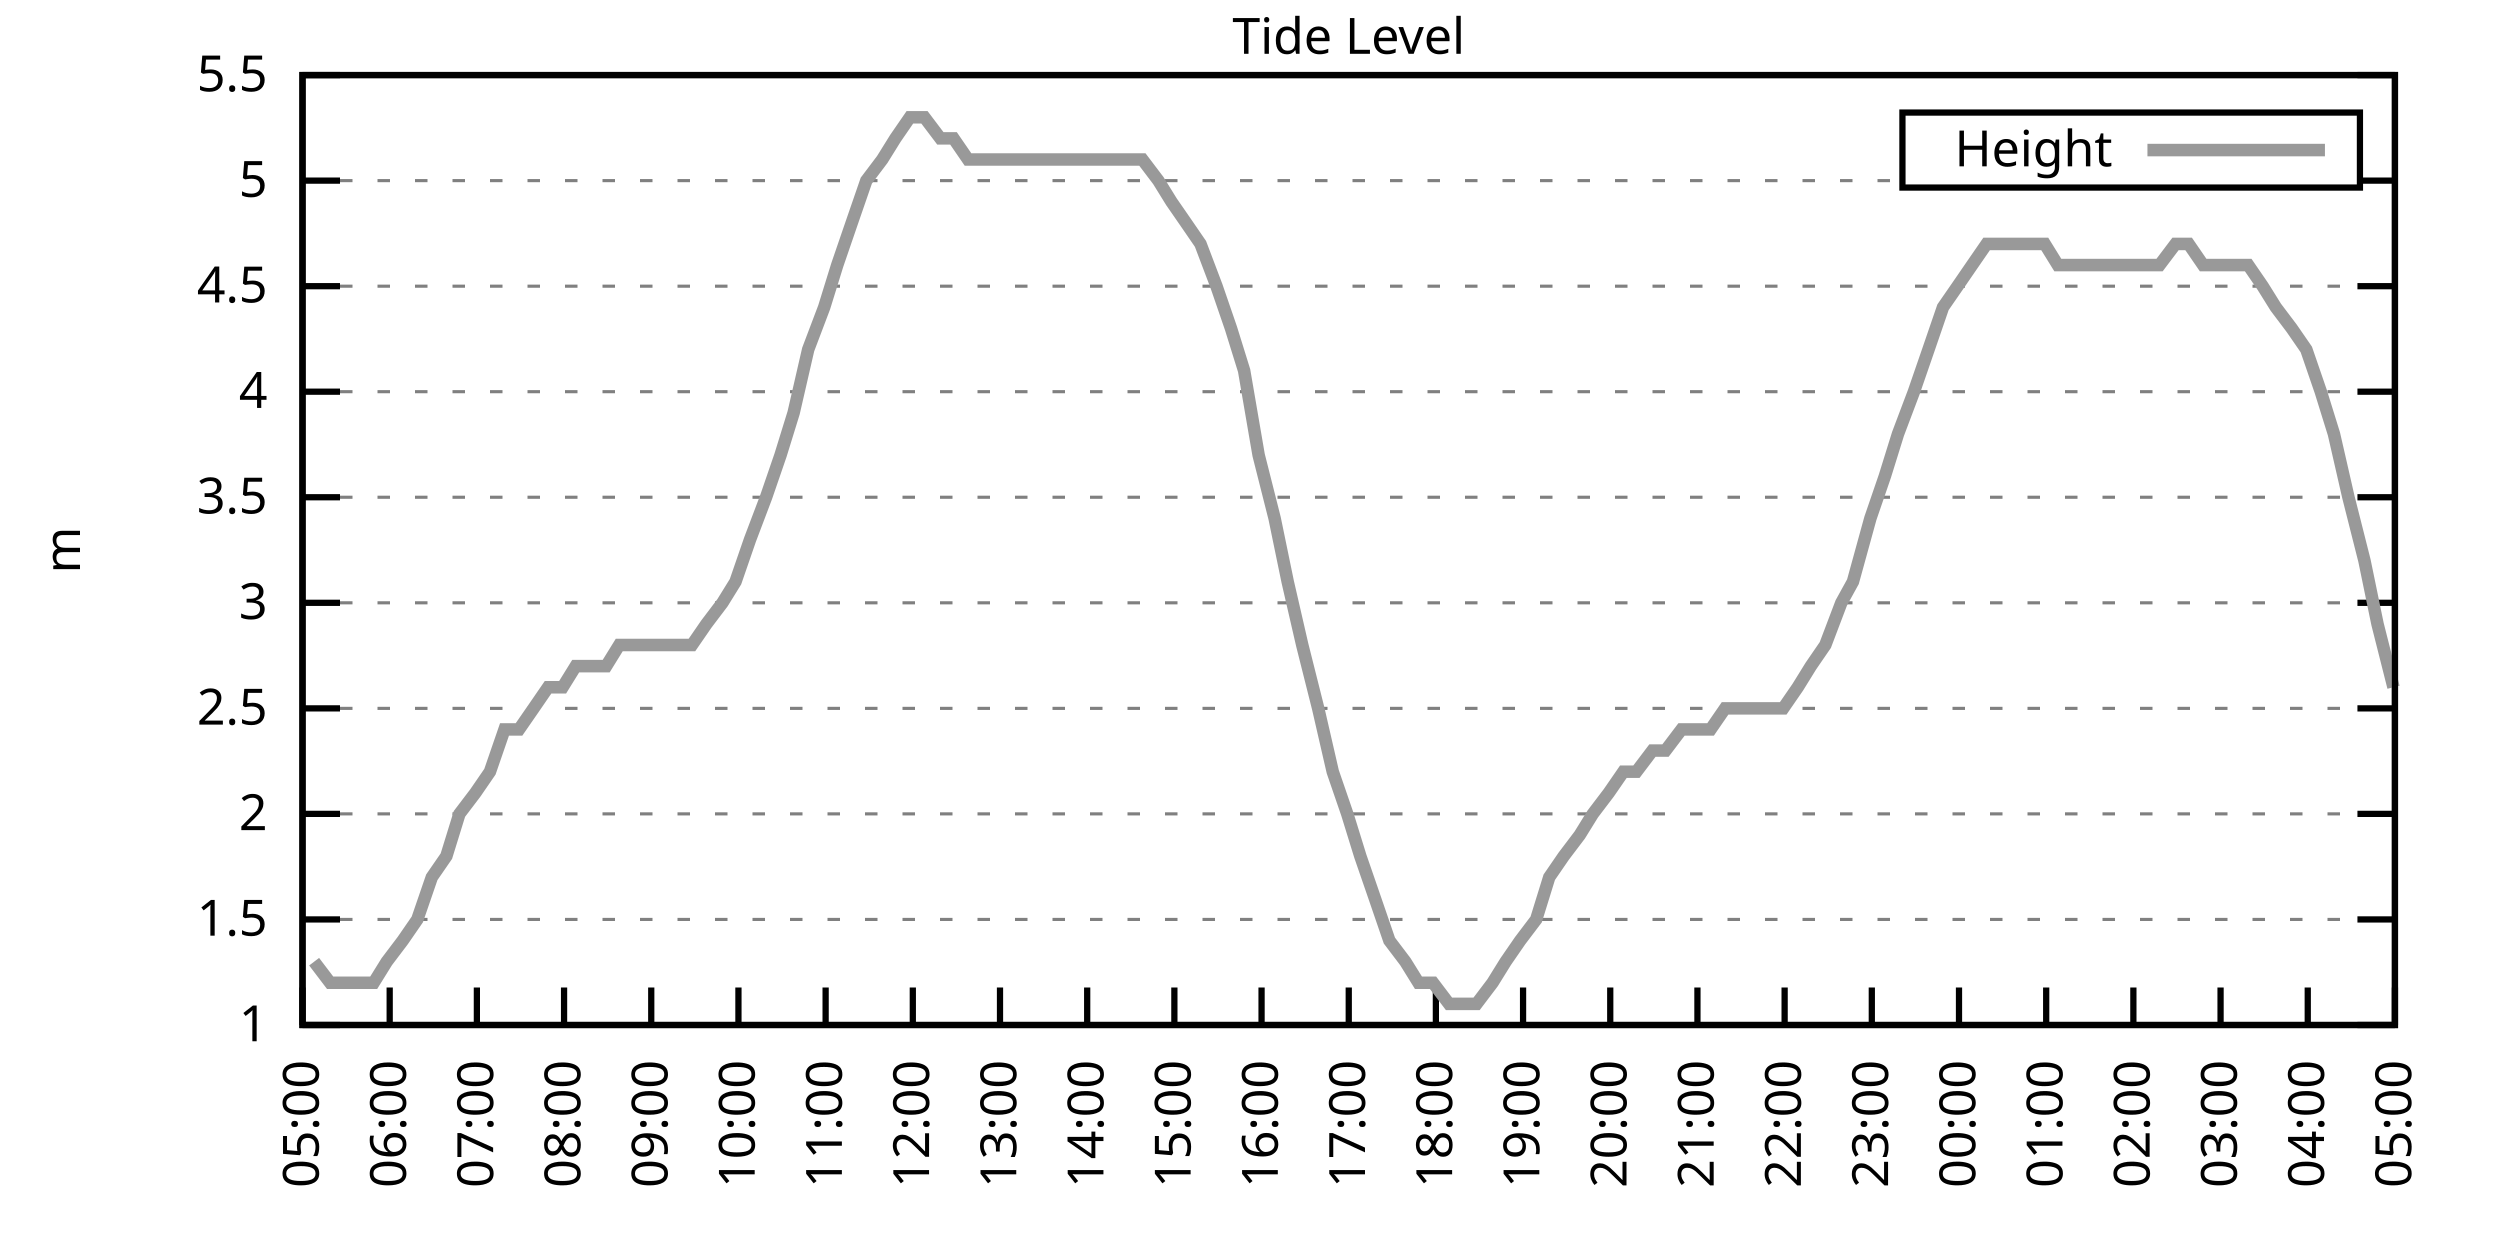
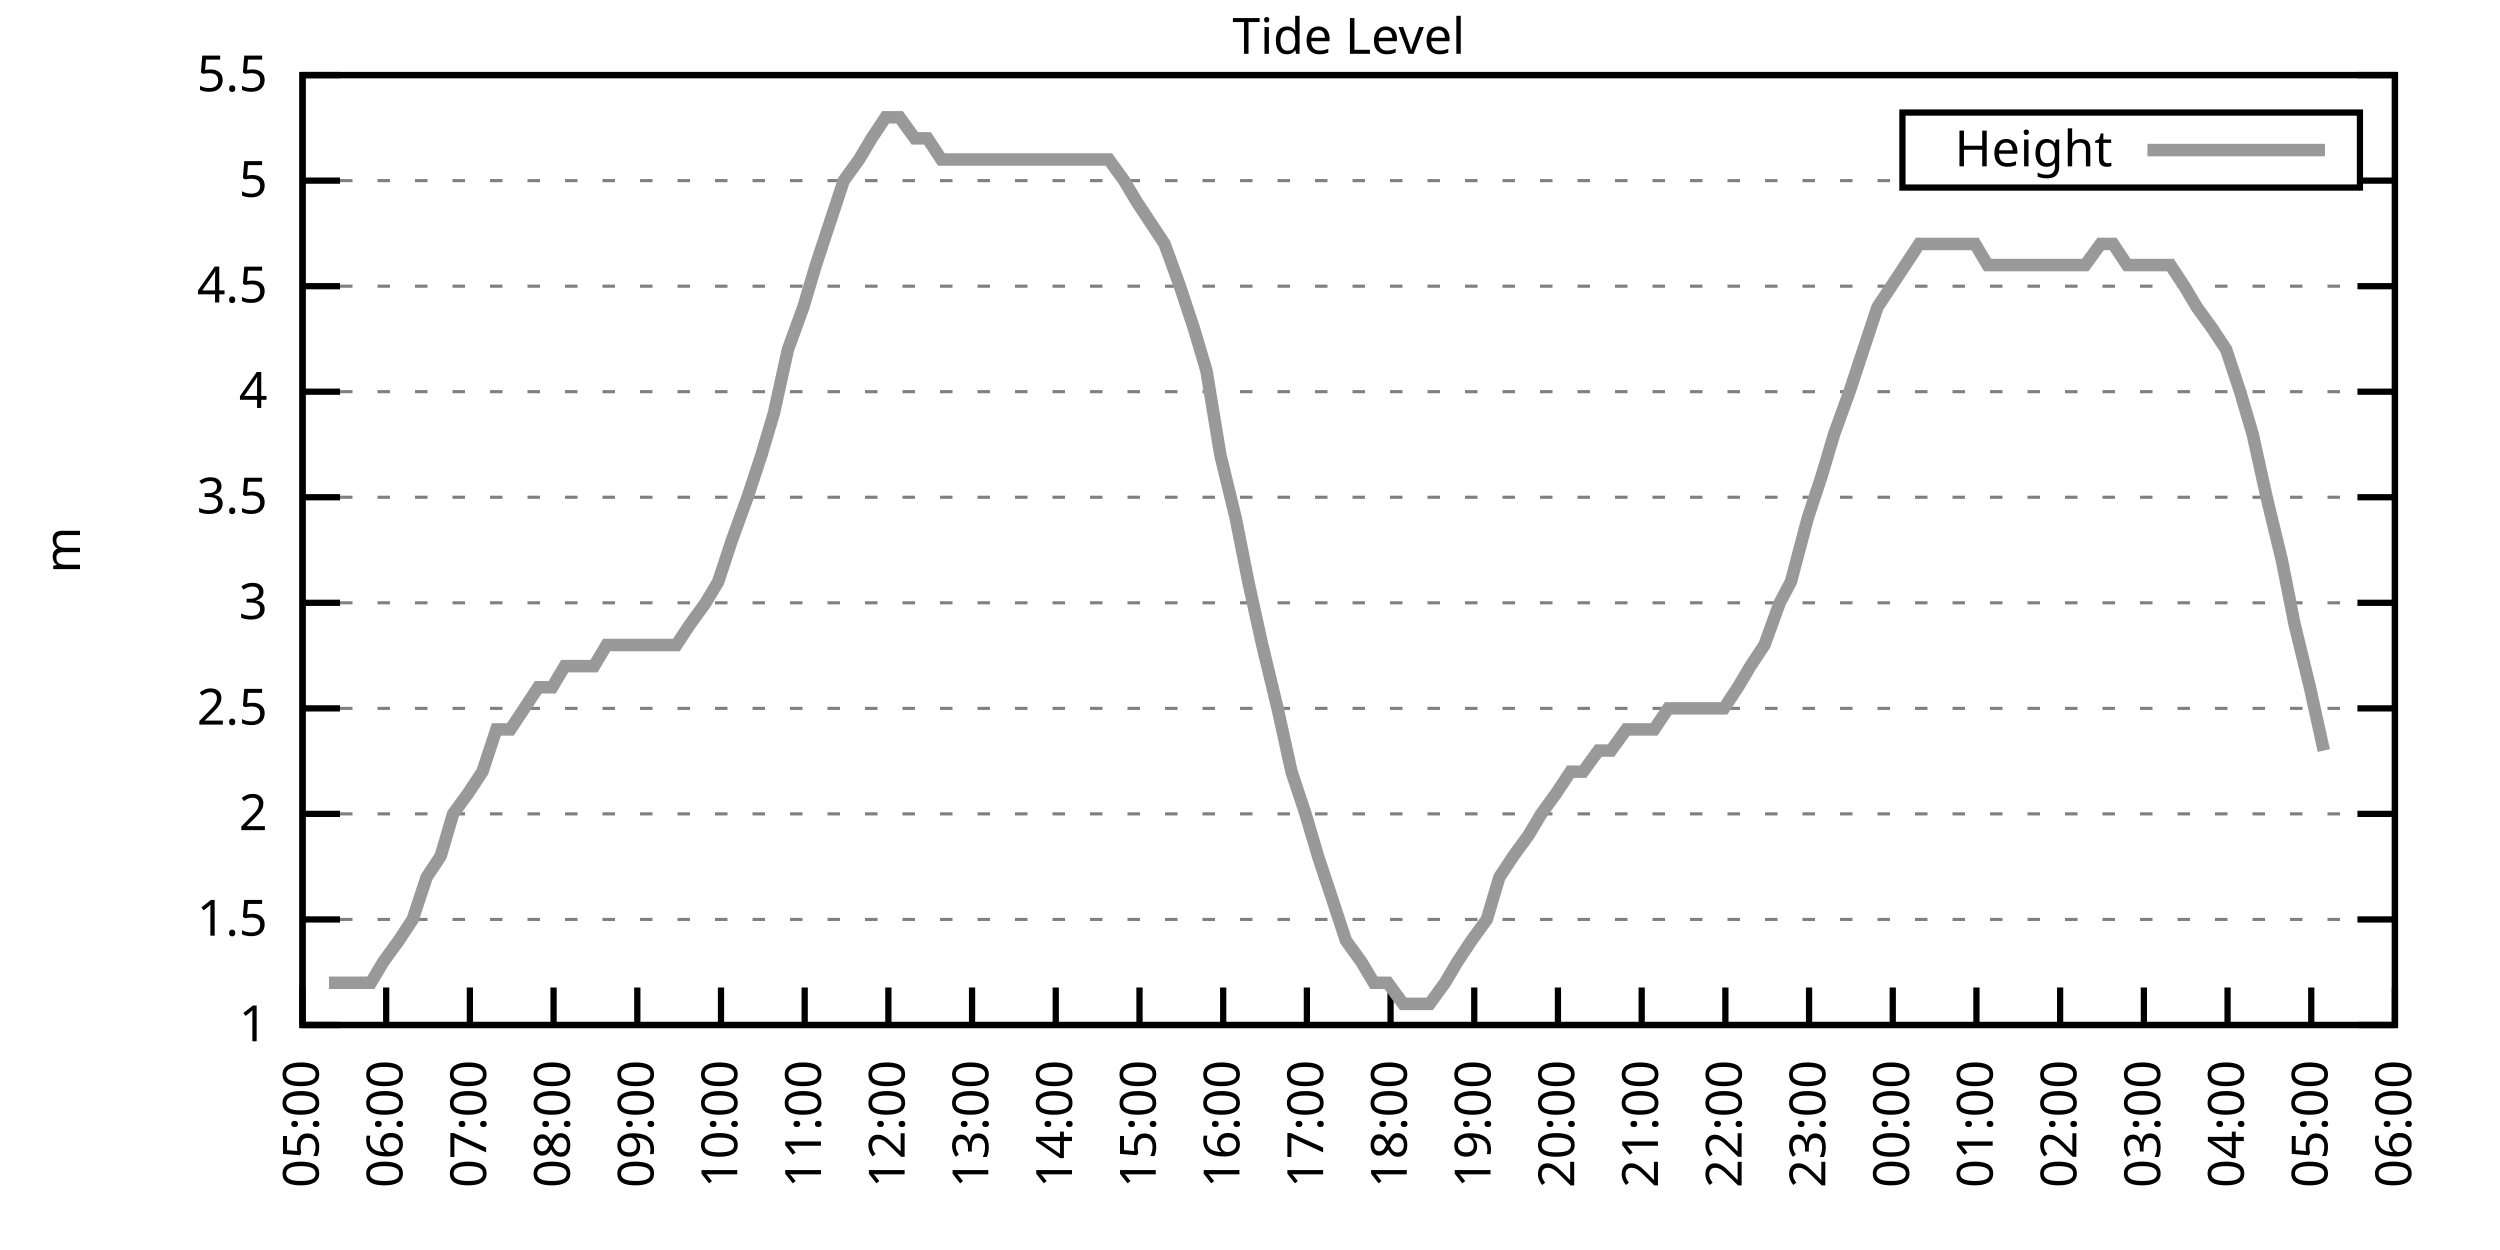
<svg xmlns="http://www.w3.org/2000/svg" xmlns:xlink="http://www.w3.org/1999/xlink" width="400" height="200" viewBox="0 0 400 200">
  <g id="gnuplot_canvas">
    <rect x="0" y="0" width="400" height="200" fill="none" />
    <defs>
      <circle id="gpDot" r="0.5" stroke-width="0.5" stroke="currentColor" />
      <path id="gpPt0" stroke-width="0.333" stroke="currentColor" d="M-1,0 h2 M0,-1 v2" />
      <path id="gpPt1" stroke-width="0.333" stroke="currentColor" d="M-1,-1 L1,1 M1,-1 L-1,1" />
      <path id="gpPt2" stroke-width="0.333" stroke="currentColor" d="M-1,0 L1,0 M0,-1 L0,1 M-1,-1 L1,1 M-1,1 L1,-1" />
      <rect id="gpPt3" stroke-width="0.333" stroke="currentColor" x="-1" y="-1" width="2" height="2" />
      <rect id="gpPt4" stroke-width="0.333" stroke="currentColor" fill="currentColor" x="-1" y="-1" width="2" height="2" />
      <circle id="gpPt5" stroke-width="0.333" stroke="currentColor" cx="0" cy="0" r="1" />
      <use xlink:href="#gpPt5" id="gpPt6" fill="currentColor" stroke="none" />
      <path id="gpPt7" stroke-width="0.333" stroke="currentColor" d="M0,-1.33 L-1.33,0.67 L1.33,0.67 z" />
      <use xlink:href="#gpPt7" id="gpPt8" fill="currentColor" stroke="none" />
      <use xlink:href="#gpPt7" id="gpPt9" stroke="currentColor" transform="rotate(180)" />
      <use xlink:href="#gpPt9" id="gpPt10" fill="currentColor" stroke="none" />
      <use xlink:href="#gpPt3" id="gpPt11" stroke="currentColor" transform="rotate(45)" />
      <use xlink:href="#gpPt11" id="gpPt12" fill="currentColor" stroke="none" />
      <path id="gpPt13" stroke-width="0.333" stroke="currentColor" d="M0,1.330 L1.265,0.411 L0.782,-1.067 L-0.782,-1.076 L-1.265,0.411 z" />
      <use xlink:href="#gpPt13" id="gpPt14" fill="currentColor" stroke="none" />
      <filter id="textbox" filterUnits="objectBoundingBox" x="0" y="0" height="1" width="1">
        <feFlood flood-color="white" flood-opacity="1" result="bgnd" />
        <feComposite in="SourceGraphic" in2="bgnd" operator="atop" />
      </filter>
      <filter id="greybox" filterUnits="objectBoundingBox" x="0" y="0" height="1" width="1">
        <feFlood flood-color="lightgrey" flood-opacity="1" result="grey" />
        <feComposite in="SourceGraphic" in2="grey" operator="atop" />
      </filter>
    </defs>
    <g fill="none" color="white" stroke="currentColor" stroke-width="1.00" stroke-linecap="butt" stroke-linejoin="miter">
</g>
    <g fill="none" color="black" stroke="currentColor" stroke-width="1.00" stroke-linecap="butt" stroke-linejoin="miter">
      <g stroke="none" shape-rendering="crispEdges">
        <polygon fill="rgb(255, 255, 255)" points="48.40,164.00 383.18,164.00 383.18,12.02 48.40,12.02 " />
      </g>
    </g>
    <g fill="none" color="black" stroke="currentColor" stroke-width="1.00" stroke-linecap="butt" stroke-linejoin="miter">
</g>
    <g fill="none" color="black" stroke="black" stroke-width="0.50" stroke-linecap="butt" stroke-linejoin="miter">
</g>
    <g fill="none" color="gray" stroke="currentColor" stroke-width="0.50" stroke-linecap="butt" stroke-linejoin="miter">
      <path stroke="gray" stroke-dasharray="2,4" class="gridline" d="M48.40,164.00 L383.19,164.00  " />
    </g>
    <g fill="none" color="gray" stroke="gray" stroke-width="1.00" stroke-linecap="butt" stroke-linejoin="miter">
</g>
    <g fill="none" color="black" stroke="currentColor" stroke-width="1.00" stroke-linecap="butt" stroke-linejoin="miter">
      <path stroke="black" d="M48.40,164.00 L54.40,164.00 M383.19,164.00 L377.19,164.00  " />
      <g transform="translate(42.80,166.60)" stroke="none" fill="black" font-family="Sans" font-size="8.00" text-anchor="end">
        <text>
          <tspan font-family="Sans"> 1</tspan>
        </text>
      </g>
    </g>
    <g fill="none" color="black" stroke="currentColor" stroke-width="1.00" stroke-linecap="butt" stroke-linejoin="miter">
</g>
    <g fill="none" color="black" stroke="black" stroke-width="0.50" stroke-linecap="butt" stroke-linejoin="miter">
</g>
    <g fill="none" color="gray" stroke="currentColor" stroke-width="0.50" stroke-linecap="butt" stroke-linejoin="miter">
      <path stroke="gray" stroke-dasharray="2,4" class="gridline" d="M48.40,147.11 L383.19,147.11  " />
    </g>
    <g fill="none" color="gray" stroke="gray" stroke-width="1.00" stroke-linecap="butt" stroke-linejoin="miter">
</g>
    <g fill="none" color="black" stroke="currentColor" stroke-width="1.00" stroke-linecap="butt" stroke-linejoin="miter">
      <path stroke="black" d="M48.40,147.11 L54.40,147.11 M383.19,147.11 L377.19,147.11  " />
      <g transform="translate(42.80,149.71)" stroke="none" fill="black" font-family="Sans" font-size="8.00" text-anchor="end">
        <text>
          <tspan font-family="Sans"> 1.5</tspan>
        </text>
      </g>
    </g>
    <g fill="none" color="black" stroke="currentColor" stroke-width="1.00" stroke-linecap="butt" stroke-linejoin="miter">
</g>
    <g fill="none" color="black" stroke="black" stroke-width="0.50" stroke-linecap="butt" stroke-linejoin="miter">
</g>
    <g fill="none" color="gray" stroke="currentColor" stroke-width="0.50" stroke-linecap="butt" stroke-linejoin="miter">
      <path stroke="gray" stroke-dasharray="2,4" class="gridline" d="M48.40,130.22 L383.19,130.22  " />
    </g>
    <g fill="none" color="gray" stroke="gray" stroke-width="1.00" stroke-linecap="butt" stroke-linejoin="miter">
</g>
    <g fill="none" color="black" stroke="currentColor" stroke-width="1.00" stroke-linecap="butt" stroke-linejoin="miter">
      <path stroke="black" d="M48.40,130.22 L54.40,130.22 M383.19,130.22 L377.19,130.22  " />
      <g transform="translate(42.80,132.82)" stroke="none" fill="black" font-family="Sans" font-size="8.00" text-anchor="end">
        <text>
          <tspan font-family="Sans"> 2</tspan>
        </text>
      </g>
    </g>
    <g fill="none" color="black" stroke="currentColor" stroke-width="1.00" stroke-linecap="butt" stroke-linejoin="miter">
</g>
    <g fill="none" color="black" stroke="black" stroke-width="0.50" stroke-linecap="butt" stroke-linejoin="miter">
</g>
    <g fill="none" color="gray" stroke="currentColor" stroke-width="0.50" stroke-linecap="butt" stroke-linejoin="miter">
      <path stroke="gray" stroke-dasharray="2,4" class="gridline" d="M48.40,113.34 L383.19,113.34  " />
    </g>
    <g fill="none" color="gray" stroke="gray" stroke-width="1.00" stroke-linecap="butt" stroke-linejoin="miter">
</g>
    <g fill="none" color="black" stroke="currentColor" stroke-width="1.00" stroke-linecap="butt" stroke-linejoin="miter">
      <path stroke="black" d="M48.40,113.34 L54.40,113.34 M383.19,113.34 L377.19,113.34  " />
      <g transform="translate(42.80,115.94)" stroke="none" fill="black" font-family="Sans" font-size="8.00" text-anchor="end">
        <text>
          <tspan font-family="Sans"> 2.5</tspan>
        </text>
      </g>
    </g>
    <g fill="none" color="black" stroke="currentColor" stroke-width="1.00" stroke-linecap="butt" stroke-linejoin="miter">
</g>
    <g fill="none" color="black" stroke="black" stroke-width="0.50" stroke-linecap="butt" stroke-linejoin="miter">
</g>
    <g fill="none" color="gray" stroke="currentColor" stroke-width="0.50" stroke-linecap="butt" stroke-linejoin="miter">
      <path stroke="gray" stroke-dasharray="2,4" class="gridline" d="M48.40,96.45 L383.19,96.45  " />
    </g>
    <g fill="none" color="gray" stroke="gray" stroke-width="1.00" stroke-linecap="butt" stroke-linejoin="miter">
</g>
    <g fill="none" color="black" stroke="currentColor" stroke-width="1.00" stroke-linecap="butt" stroke-linejoin="miter">
      <path stroke="black" d="M48.40,96.45 L54.40,96.45 M383.19,96.45 L377.19,96.45  " />
      <g transform="translate(42.80,99.05)" stroke="none" fill="black" font-family="Sans" font-size="8.00" text-anchor="end">
        <text>
          <tspan font-family="Sans"> 3</tspan>
        </text>
      </g>
    </g>
    <g fill="none" color="black" stroke="currentColor" stroke-width="1.00" stroke-linecap="butt" stroke-linejoin="miter">
</g>
    <g fill="none" color="black" stroke="black" stroke-width="0.50" stroke-linecap="butt" stroke-linejoin="miter">
</g>
    <g fill="none" color="gray" stroke="currentColor" stroke-width="0.50" stroke-linecap="butt" stroke-linejoin="miter">
      <path stroke="gray" stroke-dasharray="2,4" class="gridline" d="M48.40,79.56 L383.19,79.56  " />
    </g>
    <g fill="none" color="gray" stroke="gray" stroke-width="1.00" stroke-linecap="butt" stroke-linejoin="miter">
</g>
    <g fill="none" color="black" stroke="currentColor" stroke-width="1.00" stroke-linecap="butt" stroke-linejoin="miter">
      <path stroke="black" d="M48.40,79.56 L54.40,79.56 M383.19,79.56 L377.19,79.56  " />
      <g transform="translate(42.80,82.16)" stroke="none" fill="black" font-family="Sans" font-size="8.00" text-anchor="end">
        <text>
          <tspan font-family="Sans"> 3.5</tspan>
        </text>
      </g>
    </g>
    <g fill="none" color="black" stroke="currentColor" stroke-width="1.00" stroke-linecap="butt" stroke-linejoin="miter">
</g>
    <g fill="none" color="black" stroke="black" stroke-width="0.50" stroke-linecap="butt" stroke-linejoin="miter">
</g>
    <g fill="none" color="gray" stroke="currentColor" stroke-width="0.50" stroke-linecap="butt" stroke-linejoin="miter">
      <path stroke="gray" stroke-dasharray="2,4" class="gridline" d="M48.40,62.67 L383.19,62.67  " />
    </g>
    <g fill="none" color="gray" stroke="gray" stroke-width="1.00" stroke-linecap="butt" stroke-linejoin="miter">
</g>
    <g fill="none" color="black" stroke="currentColor" stroke-width="1.00" stroke-linecap="butt" stroke-linejoin="miter">
      <path stroke="black" d="M48.40,62.67 L54.40,62.67 M383.19,62.67 L377.19,62.67  " />
      <g transform="translate(42.80,65.27)" stroke="none" fill="black" font-family="Sans" font-size="8.00" text-anchor="end">
        <text>
          <tspan font-family="Sans"> 4</tspan>
        </text>
      </g>
    </g>
    <g fill="none" color="black" stroke="currentColor" stroke-width="1.00" stroke-linecap="butt" stroke-linejoin="miter">
</g>
    <g fill="none" color="black" stroke="black" stroke-width="0.50" stroke-linecap="butt" stroke-linejoin="miter">
</g>
    <g fill="none" color="gray" stroke="currentColor" stroke-width="0.50" stroke-linecap="butt" stroke-linejoin="miter">
      <path stroke="gray" stroke-dasharray="2,4" class="gridline" d="M48.40,45.79 L383.19,45.79  " />
    </g>
    <g fill="none" color="gray" stroke="gray" stroke-width="1.00" stroke-linecap="butt" stroke-linejoin="miter">
</g>
    <g fill="none" color="black" stroke="currentColor" stroke-width="1.00" stroke-linecap="butt" stroke-linejoin="miter">
      <path stroke="black" d="M48.40,45.79 L54.40,45.79 M383.19,45.79 L377.19,45.79  " />
      <g transform="translate(42.80,48.39)" stroke="none" fill="black" font-family="Sans" font-size="8.00" text-anchor="end">
        <text>
          <tspan font-family="Sans"> 4.5</tspan>
        </text>
      </g>
    </g>
    <g fill="none" color="black" stroke="currentColor" stroke-width="1.00" stroke-linecap="butt" stroke-linejoin="miter">
</g>
    <g fill="none" color="black" stroke="black" stroke-width="0.50" stroke-linecap="butt" stroke-linejoin="miter">
</g>
    <g fill="none" color="gray" stroke="currentColor" stroke-width="0.50" stroke-linecap="butt" stroke-linejoin="miter">
      <path stroke="gray" stroke-dasharray="2,4" class="gridline" d="M48.40,28.90 L304.39,28.90 M377.59,28.90 L383.19,28.90  " />
    </g>
    <g fill="none" color="gray" stroke="gray" stroke-width="1.00" stroke-linecap="butt" stroke-linejoin="miter">
</g>
    <g fill="none" color="black" stroke="currentColor" stroke-width="1.00" stroke-linecap="butt" stroke-linejoin="miter">
      <path stroke="black" d="M48.40,28.90 L54.40,28.90 M383.19,28.90 L377.19,28.90  " />
      <g transform="translate(42.80,31.50)" stroke="none" fill="black" font-family="Sans" font-size="8.00" text-anchor="end">
        <text>
          <tspan font-family="Sans"> 5</tspan>
        </text>
      </g>
    </g>
    <g fill="none" color="black" stroke="currentColor" stroke-width="1.00" stroke-linecap="butt" stroke-linejoin="miter">
</g>
    <g fill="none" color="black" stroke="black" stroke-width="0.50" stroke-linecap="butt" stroke-linejoin="miter">
</g>
    <g fill="none" color="gray" stroke="currentColor" stroke-width="0.50" stroke-linecap="butt" stroke-linejoin="miter">
      <path stroke="gray" stroke-dasharray="2,4" class="gridline" d="M48.40,12.01 L383.19,12.01  " />
    </g>
    <g fill="none" color="gray" stroke="gray" stroke-width="1.00" stroke-linecap="butt" stroke-linejoin="miter">
</g>
    <g fill="none" color="black" stroke="currentColor" stroke-width="1.00" stroke-linecap="butt" stroke-linejoin="miter">
      <path stroke="black" d="M48.40,12.01 L54.40,12.01 M383.19,12.01 L377.19,12.01  " />
      <g transform="translate(42.80,14.61)" stroke="none" fill="black" font-family="Sans" font-size="8.00" text-anchor="end">
        <text>
          <tspan font-family="Sans"> 5.5</tspan>
        </text>
      </g>
    </g>
    <g fill="none" color="black" stroke="currentColor" stroke-width="1.00" stroke-linecap="butt" stroke-linejoin="miter">
      <path stroke="black" d="M48.40,164.00 L48.40,158.00  " />
      <g transform="translate(51.00,169.60) rotate(270.00)" stroke="none" fill="black" font-family="Sans" font-size="8.00" text-anchor="end">
        <text>
          <tspan font-family="Sans">05:00</tspan>
        </text>
      </g>
    </g>
    <g fill="none" color="black" stroke="currentColor" stroke-width="1.00" stroke-linecap="butt" stroke-linejoin="miter">
-       <path stroke="black" d="M62.35,164.00 L62.35,158.00  " />
-       <g transform="translate(64.95,169.60) rotate(270.00)" stroke="none" fill="black" font-family="Sans" font-size="8.00" text-anchor="end">
+       <path stroke="black" d="M61.79,164.00 L61.79,158.00  " />
+       <g transform="translate(64.39,169.60) rotate(270.00)" stroke="none" fill="black" font-family="Sans" font-size="8.00" text-anchor="end">
        <text>
          <tspan font-family="Sans">06:00</tspan>
        </text>
      </g>
    </g>
    <g fill="none" color="black" stroke="currentColor" stroke-width="1.00" stroke-linecap="butt" stroke-linejoin="miter">
-       <path stroke="black" d="M76.30,164.00 L76.30,158.00  " />
-       <g transform="translate(78.90,169.60) rotate(270.00)" stroke="none" fill="black" font-family="Sans" font-size="8.00" text-anchor="end">
+       <path stroke="black" d="M75.18,164.00 L75.18,158.00  " />
+       <g transform="translate(77.78,169.60) rotate(270.00)" stroke="none" fill="black" font-family="Sans" font-size="8.00" text-anchor="end">
        <text>
          <tspan font-family="Sans">07:00</tspan>
        </text>
      </g>
    </g>
    <g fill="none" color="black" stroke="currentColor" stroke-width="1.00" stroke-linecap="butt" stroke-linejoin="miter">
-       <path stroke="black" d="M90.25,164.00 L90.25,158.00  " />
-       <g transform="translate(92.85,169.60) rotate(270.00)" stroke="none" fill="black" font-family="Sans" font-size="8.00" text-anchor="end">
+       <path stroke="black" d="M88.57,164.00 L88.57,158.00  " />
+       <g transform="translate(91.17,169.60) rotate(270.00)" stroke="none" fill="black" font-family="Sans" font-size="8.00" text-anchor="end">
        <text>
          <tspan font-family="Sans">08:00</tspan>
        </text>
      </g>
    </g>
    <g fill="none" color="black" stroke="currentColor" stroke-width="1.00" stroke-linecap="butt" stroke-linejoin="miter">
-       <path stroke="black" d="M104.20,164.00 L104.20,158.00  " />
-       <g transform="translate(106.80,169.60) rotate(270.00)" stroke="none" fill="black" font-family="Sans" font-size="8.00" text-anchor="end">
+       <path stroke="black" d="M101.97,164.00 L101.97,158.00  " />
+       <g transform="translate(104.57,169.60) rotate(270.00)" stroke="none" fill="black" font-family="Sans" font-size="8.00" text-anchor="end">
        <text>
          <tspan font-family="Sans">09:00</tspan>
        </text>
      </g>
    </g>
    <g fill="none" color="black" stroke="currentColor" stroke-width="1.00" stroke-linecap="butt" stroke-linejoin="miter">
-       <path stroke="black" d="M118.15,164.00 L118.15,158.00  " />
-       <g transform="translate(120.75,169.60) rotate(270.00)" stroke="none" fill="black" font-family="Sans" font-size="8.00" text-anchor="end">
+       <path stroke="black" d="M115.36,164.00 L115.36,158.00  " />
+       <g transform="translate(117.96,169.60) rotate(270.00)" stroke="none" fill="black" font-family="Sans" font-size="8.00" text-anchor="end">
        <text>
          <tspan font-family="Sans">10:00</tspan>
        </text>
      </g>
    </g>
    <g fill="none" color="black" stroke="currentColor" stroke-width="1.00" stroke-linecap="butt" stroke-linejoin="miter">
-       <path stroke="black" d="M132.10,164.00 L132.10,158.00  " />
-       <g transform="translate(134.70,169.60) rotate(270.00)" stroke="none" fill="black" font-family="Sans" font-size="8.00" text-anchor="end">
+       <path stroke="black" d="M128.75,164.00 L128.75,158.00  " />
+       <g transform="translate(131.35,169.60) rotate(270.00)" stroke="none" fill="black" font-family="Sans" font-size="8.00" text-anchor="end">
        <text>
          <tspan font-family="Sans">11:00</tspan>
        </text>
      </g>
    </g>
    <g fill="none" color="black" stroke="currentColor" stroke-width="1.00" stroke-linecap="butt" stroke-linejoin="miter">
-       <path stroke="black" d="M146.05,164.00 L146.05,158.00  " />
-       <g transform="translate(148.65,169.60) rotate(270.00)" stroke="none" fill="black" font-family="Sans" font-size="8.00" text-anchor="end">
+       <path stroke="black" d="M142.14,164.00 L142.14,158.00  " />
+       <g transform="translate(144.74,169.60) rotate(270.00)" stroke="none" fill="black" font-family="Sans" font-size="8.00" text-anchor="end">
        <text>
          <tspan font-family="Sans">12:00</tspan>
        </text>
      </g>
    </g>
    <g fill="none" color="black" stroke="currentColor" stroke-width="1.00" stroke-linecap="butt" stroke-linejoin="miter">
-       <path stroke="black" d="M160.00,164.00 L160.00,158.00  " />
-       <g transform="translate(162.60,169.60) rotate(270.00)" stroke="none" fill="black" font-family="Sans" font-size="8.00" text-anchor="end">
+       <path stroke="black" d="M155.53,164.00 L155.53,158.00  " />
+       <g transform="translate(158.13,169.60) rotate(270.00)" stroke="none" fill="black" font-family="Sans" font-size="8.00" text-anchor="end">
        <text>
          <tspan font-family="Sans">13:00</tspan>
        </text>
      </g>
    </g>
    <g fill="none" color="black" stroke="currentColor" stroke-width="1.00" stroke-linecap="butt" stroke-linejoin="miter">
-       <path stroke="black" d="M173.95,164.00 L173.95,158.00  " />
-       <g transform="translate(176.55,169.60) rotate(270.00)" stroke="none" fill="black" font-family="Sans" font-size="8.00" text-anchor="end">
+       <path stroke="black" d="M168.92,164.00 L168.92,158.00  " />
+       <g transform="translate(171.52,169.60) rotate(270.00)" stroke="none" fill="black" font-family="Sans" font-size="8.00" text-anchor="end">
        <text>
          <tspan font-family="Sans">14:00</tspan>
        </text>
      </g>
    </g>
    <g fill="none" color="black" stroke="currentColor" stroke-width="1.00" stroke-linecap="butt" stroke-linejoin="miter">
-       <path stroke="black" d="M187.90,164.00 L187.90,158.00  " />
-       <g transform="translate(190.50,169.60) rotate(270.00)" stroke="none" fill="black" font-family="Sans" font-size="8.00" text-anchor="end">
+       <path stroke="black" d="M182.32,164.00 L182.32,158.00  " />
+       <g transform="translate(184.92,169.60) rotate(270.00)" stroke="none" fill="black" font-family="Sans" font-size="8.00" text-anchor="end">
        <text>
          <tspan font-family="Sans">15:00</tspan>
        </text>
      </g>
    </g>
    <g fill="none" color="black" stroke="currentColor" stroke-width="1.00" stroke-linecap="butt" stroke-linejoin="miter">
-       <path stroke="black" d="M201.85,164.00 L201.85,158.00  " />
-       <g transform="translate(204.45,169.60) rotate(270.00)" stroke="none" fill="black" font-family="Sans" font-size="8.00" text-anchor="end">
+       <path stroke="black" d="M195.71,164.00 L195.71,158.00  " />
+       <g transform="translate(198.31,169.60) rotate(270.00)" stroke="none" fill="black" font-family="Sans" font-size="8.00" text-anchor="end">
        <text>
          <tspan font-family="Sans">16:00</tspan>
        </text>
      </g>
    </g>
    <g fill="none" color="black" stroke="currentColor" stroke-width="1.00" stroke-linecap="butt" stroke-linejoin="miter">
-       <path stroke="black" d="M215.80,164.00 L215.80,158.00  " />
-       <g transform="translate(218.40,169.60) rotate(270.00)" stroke="none" fill="black" font-family="Sans" font-size="8.00" text-anchor="end">
+       <path stroke="black" d="M209.10,164.00 L209.10,158.00  " />
+       <g transform="translate(211.70,169.60) rotate(270.00)" stroke="none" fill="black" font-family="Sans" font-size="8.00" text-anchor="end">
        <text>
          <tspan font-family="Sans">17:00</tspan>
        </text>
      </g>
    </g>
    <g fill="none" color="black" stroke="currentColor" stroke-width="1.00" stroke-linecap="butt" stroke-linejoin="miter">
-       <path stroke="black" d="M229.74,164.00 L229.74,158.00  " />
-       <g transform="translate(232.34,169.60) rotate(270.00)" stroke="none" fill="black" font-family="Sans" font-size="8.00" text-anchor="end">
+       <path stroke="black" d="M222.49,164.00 L222.49,158.00  " />
+       <g transform="translate(225.09,169.60) rotate(270.00)" stroke="none" fill="black" font-family="Sans" font-size="8.00" text-anchor="end">
        <text>
          <tspan font-family="Sans">18:00</tspan>
        </text>
      </g>
    </g>
    <g fill="none" color="black" stroke="currentColor" stroke-width="1.00" stroke-linecap="butt" stroke-linejoin="miter">
-       <path stroke="black" d="M243.69,164.00 L243.69,158.00  " />
-       <g transform="translate(246.29,169.60) rotate(270.00)" stroke="none" fill="black" font-family="Sans" font-size="8.00" text-anchor="end">
+       <path stroke="black" d="M235.88,164.00 L235.88,158.00  " />
+       <g transform="translate(238.48,169.60) rotate(270.00)" stroke="none" fill="black" font-family="Sans" font-size="8.00" text-anchor="end">
        <text>
          <tspan font-family="Sans">19:00</tspan>
        </text>
      </g>
    </g>
    <g fill="none" color="black" stroke="currentColor" stroke-width="1.00" stroke-linecap="butt" stroke-linejoin="miter">
-       <path stroke="black" d="M257.64,164.00 L257.64,158.00  " />
-       <g transform="translate(260.24,169.60) rotate(270.00)" stroke="none" fill="black" font-family="Sans" font-size="8.00" text-anchor="end">
+       <path stroke="black" d="M249.27,164.00 L249.27,158.00  " />
+       <g transform="translate(251.87,169.60) rotate(270.00)" stroke="none" fill="black" font-family="Sans" font-size="8.00" text-anchor="end">
        <text>
          <tspan font-family="Sans">20:00</tspan>
        </text>
      </g>
    </g>
    <g fill="none" color="black" stroke="currentColor" stroke-width="1.00" stroke-linecap="butt" stroke-linejoin="miter">
-       <path stroke="black" d="M271.59,164.00 L271.59,158.00  " />
-       <g transform="translate(274.19,169.60) rotate(270.00)" stroke="none" fill="black" font-family="Sans" font-size="8.00" text-anchor="end">
+       <path stroke="black" d="M262.67,164.00 L262.67,158.00  " />
+       <g transform="translate(265.27,169.60) rotate(270.00)" stroke="none" fill="black" font-family="Sans" font-size="8.00" text-anchor="end">
        <text>
          <tspan font-family="Sans">21:00</tspan>
        </text>
      </g>
    </g>
    <g fill="none" color="black" stroke="currentColor" stroke-width="1.00" stroke-linecap="butt" stroke-linejoin="miter">
-       <path stroke="black" d="M285.54,164.00 L285.54,158.00  " />
-       <g transform="translate(288.14,169.60) rotate(270.00)" stroke="none" fill="black" font-family="Sans" font-size="8.00" text-anchor="end">
+       <path stroke="black" d="M276.06,164.00 L276.06,158.00  " />
+       <g transform="translate(278.66,169.60) rotate(270.00)" stroke="none" fill="black" font-family="Sans" font-size="8.00" text-anchor="end">
        <text>
          <tspan font-family="Sans">22:00</tspan>
        </text>
      </g>
    </g>
    <g fill="none" color="black" stroke="currentColor" stroke-width="1.00" stroke-linecap="butt" stroke-linejoin="miter">
-       <path stroke="black" d="M299.49,164.00 L299.49,158.00  " />
-       <g transform="translate(302.09,169.60) rotate(270.00)" stroke="none" fill="black" font-family="Sans" font-size="8.00" text-anchor="end">
+       <path stroke="black" d="M289.45,164.00 L289.45,158.00  " />
+       <g transform="translate(292.05,169.60) rotate(270.00)" stroke="none" fill="black" font-family="Sans" font-size="8.00" text-anchor="end">
        <text>
          <tspan font-family="Sans">23:00</tspan>
        </text>
      </g>
    </g>
    <g fill="none" color="black" stroke="currentColor" stroke-width="1.00" stroke-linecap="butt" stroke-linejoin="miter">
-       <path stroke="black" d="M313.44,164.00 L313.44,158.00  " />
-       <g transform="translate(316.04,169.60) rotate(270.00)" stroke="none" fill="black" font-family="Sans" font-size="8.00" text-anchor="end">
+       <path stroke="black" d="M302.84,164.00 L302.84,158.00  " />
+       <g transform="translate(305.44,169.60) rotate(270.00)" stroke="none" fill="black" font-family="Sans" font-size="8.00" text-anchor="end">
        <text>
          <tspan font-family="Sans">00:00</tspan>
        </text>
      </g>
    </g>
    <g fill="none" color="black" stroke="currentColor" stroke-width="1.00" stroke-linecap="butt" stroke-linejoin="miter">
-       <path stroke="black" d="M327.39,164.00 L327.39,158.00  " />
-       <g transform="translate(329.99,169.60) rotate(270.00)" stroke="none" fill="black" font-family="Sans" font-size="8.00" text-anchor="end">
+       <path stroke="black" d="M316.23,164.00 L316.23,158.00  " />
+       <g transform="translate(318.83,169.60) rotate(270.00)" stroke="none" fill="black" font-family="Sans" font-size="8.00" text-anchor="end">
        <text>
          <tspan font-family="Sans">01:00</tspan>
        </text>
      </g>
    </g>
    <g fill="none" color="black" stroke="currentColor" stroke-width="1.00" stroke-linecap="butt" stroke-linejoin="miter">
-       <path stroke="black" d="M341.34,164.00 L341.34,158.00  " />
-       <g transform="translate(343.94,169.60) rotate(270.00)" stroke="none" fill="black" font-family="Sans" font-size="8.00" text-anchor="end">
+       <path stroke="black" d="M329.62,164.00 L329.62,158.00  " />
+       <g transform="translate(332.22,169.60) rotate(270.00)" stroke="none" fill="black" font-family="Sans" font-size="8.00" text-anchor="end">
        <text>
          <tspan font-family="Sans">02:00</tspan>
        </text>
      </g>
    </g>
    <g fill="none" color="black" stroke="currentColor" stroke-width="1.00" stroke-linecap="butt" stroke-linejoin="miter">
-       <path stroke="black" d="M355.29,164.00 L355.29,158.00  " />
-       <g transform="translate(357.89,169.60) rotate(270.00)" stroke="none" fill="black" font-family="Sans" font-size="8.00" text-anchor="end">
+       <path stroke="black" d="M343.02,164.00 L343.02,158.00  " />
+       <g transform="translate(345.62,169.60) rotate(270.00)" stroke="none" fill="black" font-family="Sans" font-size="8.00" text-anchor="end">
        <text>
          <tspan font-family="Sans">03:00</tspan>
        </text>
      </g>
    </g>
    <g fill="none" color="black" stroke="currentColor" stroke-width="1.00" stroke-linecap="butt" stroke-linejoin="miter">
-       <path stroke="black" d="M369.24,164.00 L369.24,158.00  " />
-       <g transform="translate(371.84,169.60) rotate(270.00)" stroke="none" fill="black" font-family="Sans" font-size="8.00" text-anchor="end">
+       <path stroke="black" d="M356.41,164.00 L356.41,158.00  " />
+       <g transform="translate(359.01,169.60) rotate(270.00)" stroke="none" fill="black" font-family="Sans" font-size="8.00" text-anchor="end">
        <text>
          <tspan font-family="Sans">04:00</tspan>
+         </text>
+       </g>
+     </g>
+     <g fill="none" color="black" stroke="currentColor" stroke-width="1.00" stroke-linecap="butt" stroke-linejoin="miter">
+       <path stroke="black" d="M369.80,164.00 L369.80,158.00  " />
+       <g transform="translate(372.40,169.60) rotate(270.00)" stroke="none" fill="black" font-family="Sans" font-size="8.00" text-anchor="end">
+         <text>
+           <tspan font-family="Sans">05:00</tspan>
        </text>
      </g>
    </g>
    <g fill="none" color="black" stroke="currentColor" stroke-width="1.00" stroke-linecap="butt" stroke-linejoin="miter">
      <path stroke="black" d="M383.19,164.00 L383.19,158.00  " />
      <g transform="translate(385.79,169.60) rotate(270.00)" stroke="none" fill="black" font-family="Sans" font-size="8.00" text-anchor="end">
        <text>
-           <tspan font-family="Sans">05:00</tspan>
+           <tspan font-family="Sans">06:00</tspan>
        </text>
      </g>
    </g>
    <g fill="none" color="black" stroke="currentColor" stroke-width="1.00" stroke-linecap="butt" stroke-linejoin="miter">
</g>
    <g fill="none" color="black" stroke="currentColor" stroke-width="1.00" stroke-linecap="butt" stroke-linejoin="miter">
      <path stroke="black" d="M48.40,12.01 L48.40,164.00 L383.19,164.00 L383.19,12.01 L48.40,12.01 Z  " />
    </g>
    <g fill="none" color="black" stroke="currentColor" stroke-width="1.00" stroke-linecap="butt" stroke-linejoin="miter">
</g>
    <g fill="none" color="black" stroke="currentColor" stroke-width="1.00" stroke-linecap="butt" stroke-linejoin="miter">
      <path stroke="black" d="M304.39,30.01 L304.39,18.01 L377.59,18.01 L377.59,30.01 L304.39,30.01 Z  " />
    </g>
    <g id="Tide_level_plot_1">
      <g fill="none" color="white" stroke="black" stroke-width="2.00" stroke-linecap="butt" stroke-linejoin="miter">
</g>
      <g fill="none" color="black" stroke="currentColor" stroke-width="2.00" stroke-linecap="butt" stroke-linejoin="miter">
        <g transform="translate(337.99,26.61)" stroke="none" fill="black" font-family="Sans" font-size="8.00" text-anchor="end">
          <text>
            <tspan font-family="Sans">Height</tspan>
          </text>
        </g>
      </g>
      <g fill="none" color="black" stroke="currentColor" stroke-width="2.00" stroke-linecap="butt" stroke-linejoin="miter">
-         <path stroke="rgb(153, 153, 153)" d="M343.59,24.01 L371.99,24.01 M50.26,153.87 L52.82,157.24 L55.14,157.24 L57.47,157.24 L59.79,157.24 L61.88,153.87   L64.44,150.49 L66.77,147.11 L69.09,140.36 L71.42,136.98 L73.51,130.22 L76.07,126.85 L78.39,123.47 L80.72,116.71   L83.04,116.71 L85.37,113.34 L87.69,109.96 L90.02,109.96 L92.11,106.58 L94.67,106.58 L96.99,106.58 L99.08,103.20   L101.64,103.20 L103.73,103.20 L106.29,103.20 L108.38,103.20 L110.71,103.20 L113.03,99.83 L115.59,96.45 L117.68,93.07   L120.01,86.32 L122.57,79.56 L124.89,72.81 L126.98,66.05 L129.31,55.92 L131.87,49.16 L133.96,42.41 L136.28,35.65   L138.61,28.90 L141.16,25.52 L143.26,22.14 L145.58,18.77 L147.91,18.77 L150.46,22.14 L152.56,22.14 L154.88,25.52   L157.44,25.52 L159.53,25.52 L161.86,25.52 L164.41,25.52 L166.74,25.52 L168.83,25.52 L171.39,25.52 L173.71,25.52   L176.04,25.52 L178.13,25.52 L180.69,25.52 L182.78,25.52 L185.34,28.90 L187.43,32.28 L189.76,35.65 L192.08,39.03   L194.64,45.79 L196.96,52.54 L199.06,59.30 L201.38,72.81 L203.94,82.94 L206.03,93.07 L208.36,103.20 L210.91,113.34   L213.24,123.47 L215.56,130.22 L217.65,136.98 L219.98,143.73 L222.30,150.49 L224.86,153.87 L226.95,157.24 L229.28,157.24   L231.84,160.62 L233.93,160.62 L236.25,160.62 L238.81,157.24 L240.90,153.87 L243.23,150.49 L245.79,147.11 L247.88,140.36   L250.20,136.98 L252.76,133.60 L254.85,130.22 L257.41,126.85 L259.74,123.47 L261.83,123.47 L264.39,120.09 L266.48,120.09   L269.04,116.71 L271.36,116.71 L273.69,116.71 L276.01,113.34 L278.34,113.34 L280.43,113.34 L282.75,113.34 L285.31,113.34   L287.64,109.96 L289.73,106.58 L292.05,103.20 L294.61,96.45 L296.47,93.07 L299.26,82.94 L301.58,76.18 L303.68,69.43   L306.23,62.67 L308.56,55.92 L310.88,49.16 L313.21,45.79 L315.53,42.41 L317.86,39.03 L320.18,39.03 L322.04,39.03   L324.83,39.03 L327.16,39.03 L329.25,42.41 L331.81,42.41 L333.90,42.41 L336.46,42.41 L338.32,42.41 L341.11,42.41   L342.97,42.41 L345.53,42.41 L348.08,39.03 L350.18,39.03 L352.50,42.41 L355.06,42.41 L357.15,42.41 L359.71,42.41   L362.03,45.79 L364.13,49.16 L366.68,52.54 L369.01,55.92 L371.33,62.67 L373.43,69.43 L375.75,79.56 L378.31,89.69   L380.40,99.83 L382.96,109.96  " />
+         <path stroke="rgb(153, 153, 153)" d="M343.59,24.01 L371.99,24.01 M52.64,157.24 L54.87,157.24 L57.10,157.24 L59.34,157.24 L61.35,153.87 L63.80,150.49   L66.03,147.11 L68.26,140.36 L70.50,136.98 L72.50,130.22 L74.96,126.85 L77.19,123.47 L79.42,116.71 L81.66,116.71   L83.89,113.34 L86.12,109.96 L88.35,109.96 L90.36,106.58 L92.82,106.58 L95.05,106.58 L97.06,103.20 L99.51,103.20   L101.52,103.20 L103.98,103.20 L105.98,103.20 L108.22,103.20 L110.45,99.83 L112.90,96.45 L114.91,93.07 L117.14,86.32   L119.60,79.56 L121.83,72.81 L123.84,66.05 L126.07,55.92 L128.53,49.16 L130.54,42.41 L132.77,35.65 L135.00,28.90   L137.45,25.52 L139.46,22.14 L141.69,18.77 L143.93,18.77 L146.38,22.14 L148.39,22.14 L150.62,25.52 L153.08,25.52   L155.09,25.52 L157.32,25.52 L159.77,25.52 L162.01,25.52 L164.01,25.52 L166.47,25.52 L168.70,25.52 L170.93,25.52   L172.94,25.52 L175.40,25.52 L177.41,25.52 L179.86,28.90 L181.87,32.28 L184.10,35.65 L186.33,39.03 L188.79,45.79   L191.02,52.54 L193.03,59.30 L195.26,72.81 L197.72,82.94 L199.73,93.07 L201.96,103.20 L204.41,113.34 L206.64,123.47   L208.88,130.22 L210.88,136.98 L213.12,143.73 L215.35,150.49 L217.80,153.87 L219.81,157.24 L222.04,157.24 L224.50,160.62   L226.51,160.62 L228.74,160.62 L231.20,157.24 L233.20,153.87 L235.44,150.49 L237.89,147.11 L239.90,140.36 L242.13,136.98   L244.59,133.60 L246.60,130.22 L249.05,126.85 L251.28,123.47 L253.29,123.47 L255.75,120.09 L257.76,120.09 L260.21,116.71   L262.44,116.71 L264.67,116.71 L266.91,113.34 L269.14,113.34 L271.15,113.34 L273.38,113.34 L275.83,113.34 L278.07,109.96   L280.07,106.58 L282.31,103.20 L284.76,96.45 L286.55,93.07 L289.23,82.94 L291.46,76.18 L293.47,69.43 L295.92,62.67   L298.15,55.92 L300.39,49.16 L302.62,45.79 L304.85,42.41 L307.08,39.03 L309.31,39.03 L311.10,39.03 L313.78,39.03   L316.01,39.03 L318.02,42.41 L320.47,42.41 L322.48,42.41 L324.94,42.41 L326.72,42.41 L329.40,42.41 L331.19,42.41   L333.64,42.41 L336.10,39.03 L338.10,39.03 L340.34,42.41 L342.79,42.41 L344.80,42.41 L347.26,42.41 L349.49,45.79   L351.50,49.16 L353.95,52.54 L356.18,55.92 L358.42,62.67 L360.42,69.43 L362.66,79.56 L365.11,89.69 L367.12,99.83   L369.58,109.96 L371.81,120.09  " />
      </g>
    </g>
    <g fill="none" color="black" stroke="currentColor" stroke-width="2.00" stroke-linecap="butt" stroke-linejoin="miter">
</g>
    <g fill="none" color="black" stroke="black" stroke-width="1.00" stroke-linecap="butt" stroke-linejoin="miter">
</g>
    <g fill="none" color="black" stroke="currentColor" stroke-width="1.00" stroke-linecap="butt" stroke-linejoin="miter">
      <path stroke="black" d="M48.40,12.01 L48.40,164.00 L383.19,164.00 L383.19,12.01 L48.40,12.01 Z  " />
      <g transform="translate(12.80,88.01) rotate(270.00)" stroke="none" fill="black" font-family="Sans" font-size="8.00" text-anchor="middle">
        <text>
          <tspan font-family="Sans">m</tspan>
        </text>
      </g>
    </g>
    <g fill="none" color="black" stroke="currentColor" stroke-width="1.00" stroke-linecap="butt" stroke-linejoin="miter">
</g>
    <g fill="none" color="black" stroke="currentColor" stroke-width="1.00" stroke-linecap="butt" stroke-linejoin="miter">
      <g transform="translate(215.79,8.61)" stroke="none" fill="black" font-family="Sans" font-size="8.00" text-anchor="middle">
        <text>
          <tspan font-family="Sans">Tide Level</tspan>
        </text>
      </g>
    </g>
    <g fill="none" color="black" stroke="currentColor" stroke-width="1.00" stroke-linecap="butt" stroke-linejoin="miter">
</g>
  </g>
</svg>
